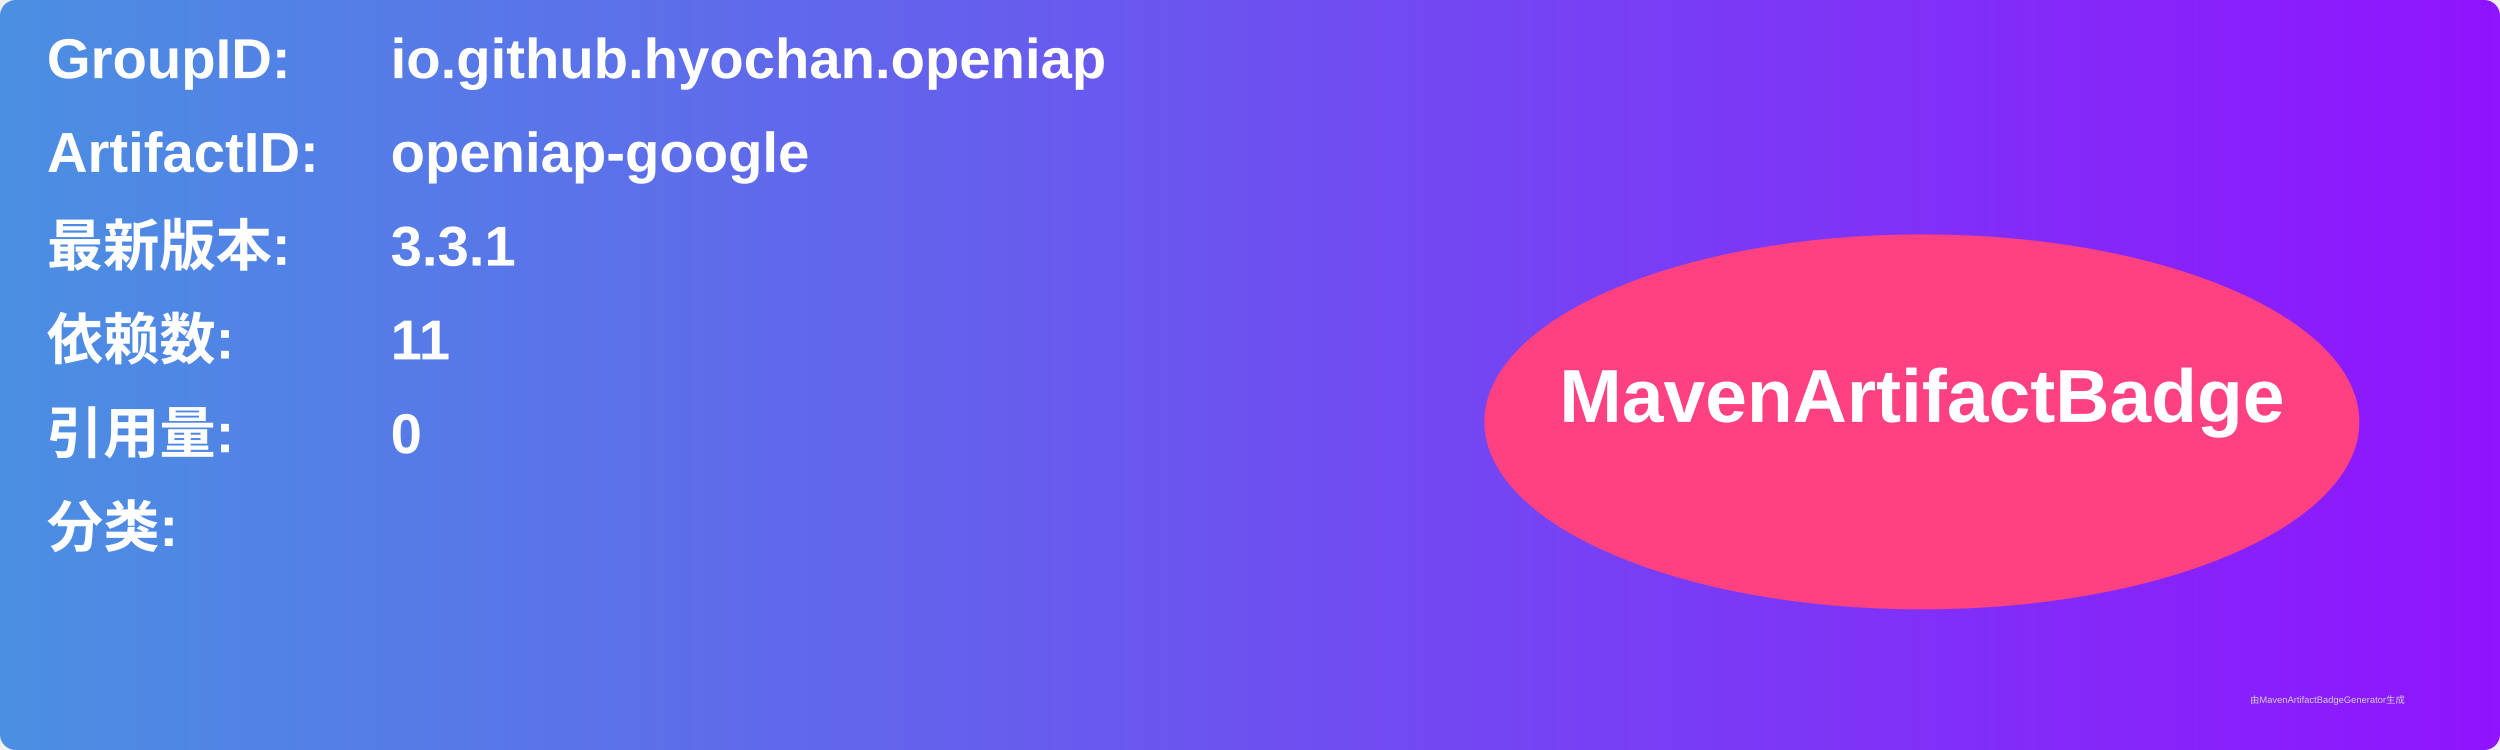
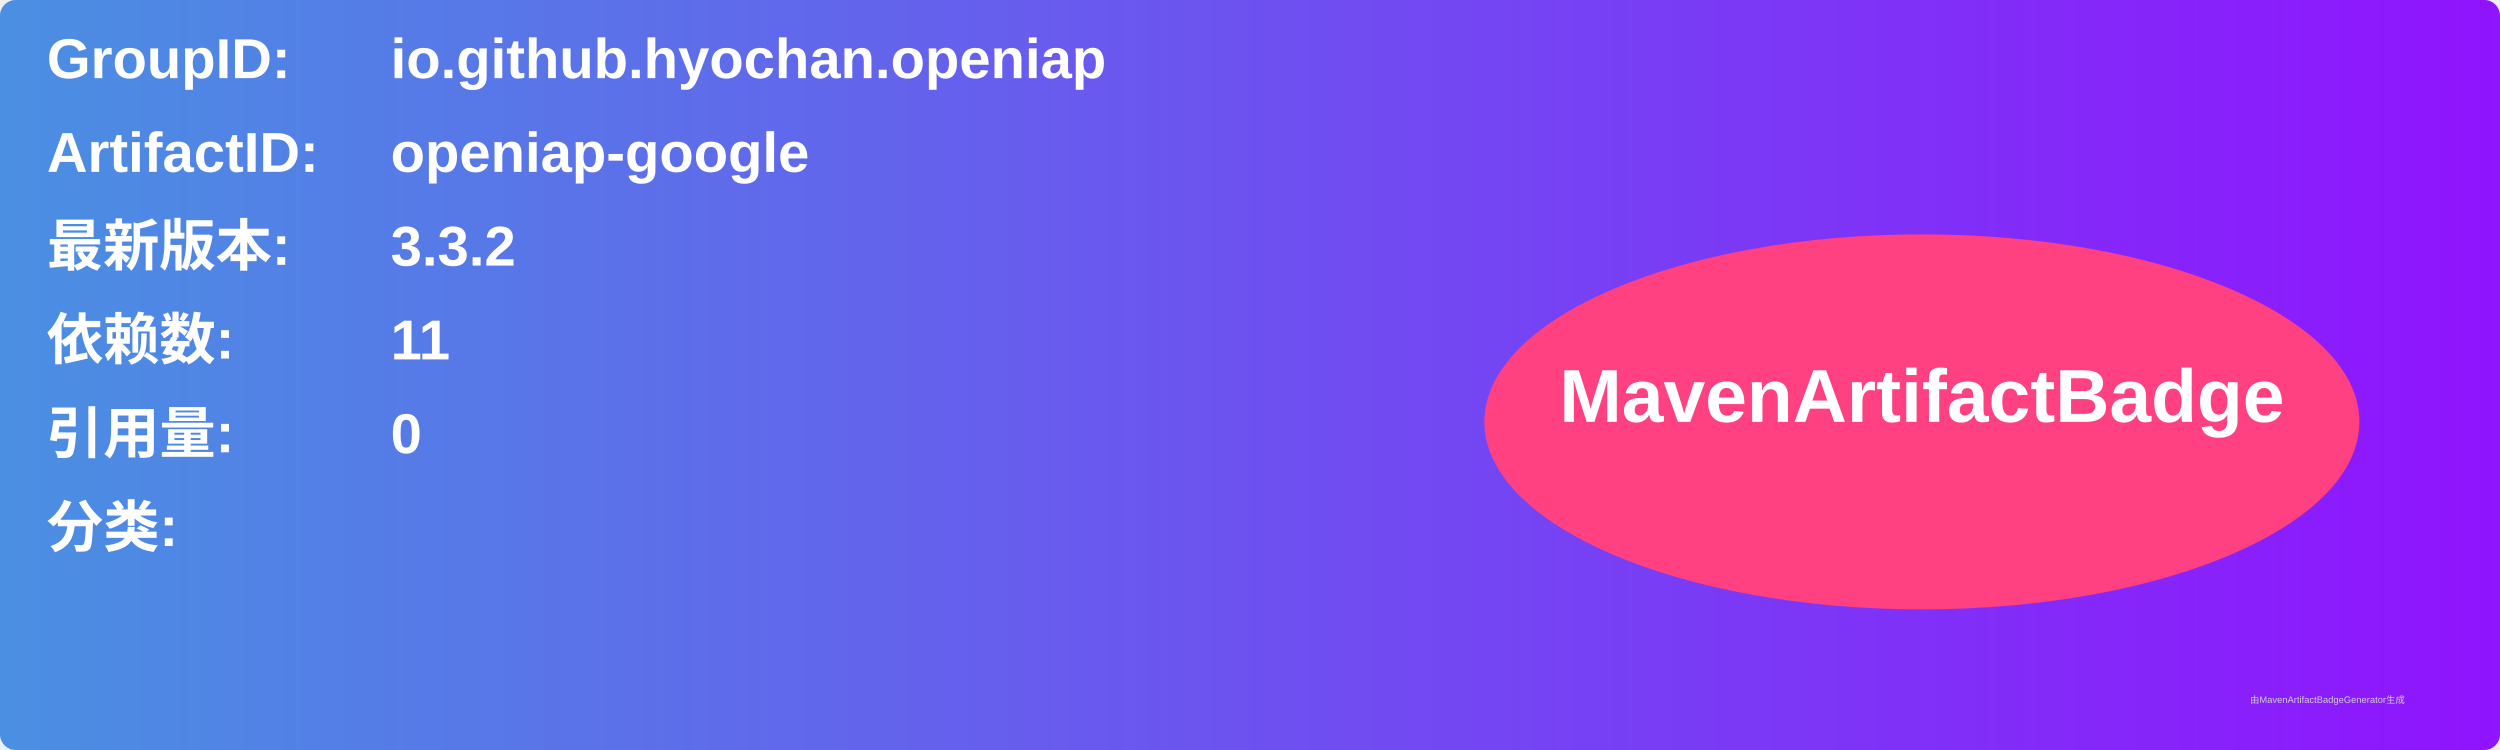
<svg xmlns="http://www.w3.org/2000/svg" width="800" height="240" viewBox="0 0 800 240">
  <linearGradient id="grad" x1="0%" y1="0%" x2="100%" y2="0%">
    <stop offset="0%" stop-color="#4a90e2" />
    <stop offset="100%" stop-color="#9013fe" />
  </linearGradient>
  <rect width="100%" height="100%" rx="5" ry="5" fill="url(#grad)" />
  <g transform="translate(15, 15)">
    <text x="0" y="10" font-family="Arial" font-size="18" fill="white" font-weight="bold" width="260">GroupID:</text>
    <text x="110" y="10" font-family="Arial" font-size="18" fill="white" font-weight="bold" width="460">io.github.hyochan.openiap</text>
    <text x="0" y="40" font-family="Arial" font-size="18" fill="white" font-weight="bold" width="260">ArtifactID:</text>
    <text x="110" y="40" font-family="Arial" font-size="18" fill="white" font-weight="bold" width="460">openiap-google</text>
    <text x="0" y="70" font-family="Arial" font-size="18" fill="white" font-weight="bold">最新版本:</text>
    <text x="110" y="70" font-family="Arial" font-size="18" fill="white" font-weight="bold">
-       <tspan font-weight="bold">3.3.1</tspan>
+       <tspan font-weight="bold">3.3.2</tspan>
    </text>
    <text x="0" y="100" font-family="Arial" font-size="18" fill="white" font-weight="bold">依赖数: </text>
    <text x="110" y="100" font-family="Arial" font-size="18" fill="white">
      <tspan font-weight="bold">11</tspan>
    </text>
    <text x="0" y="130" font-family="Arial" font-size="18" fill="white" font-weight="bold">引用量: </text>
    <text x="110" y="130" font-family="Arial" font-size="18" fill="white">
      <tspan font-weight="bold">0</tspan>
    </text>
    <text x="0" y="160" font-family="Arial" font-size="18" fill="white" font-weight="bold">分类:</text>
    <text x="10" y="190" font-family="Arial" font-size="10" fill="white">
      <tspan font-weight="bold" />
    </text>
    <ellipse cx="600" cy="120" rx="140" ry="60" fill="#ff4081" />
    <text x="600" y="120" text-anchor="middle" font-family="Arial" font-size="24" fill="white" font-weight="bold">MavenArtifactBadge</text>
  </g>
  <text x="720" y="225" font-family="Arial" font-size="3" fill="#d0d0d0">由MavenArtifactBadgeGenerator生成</text>
</svg>
